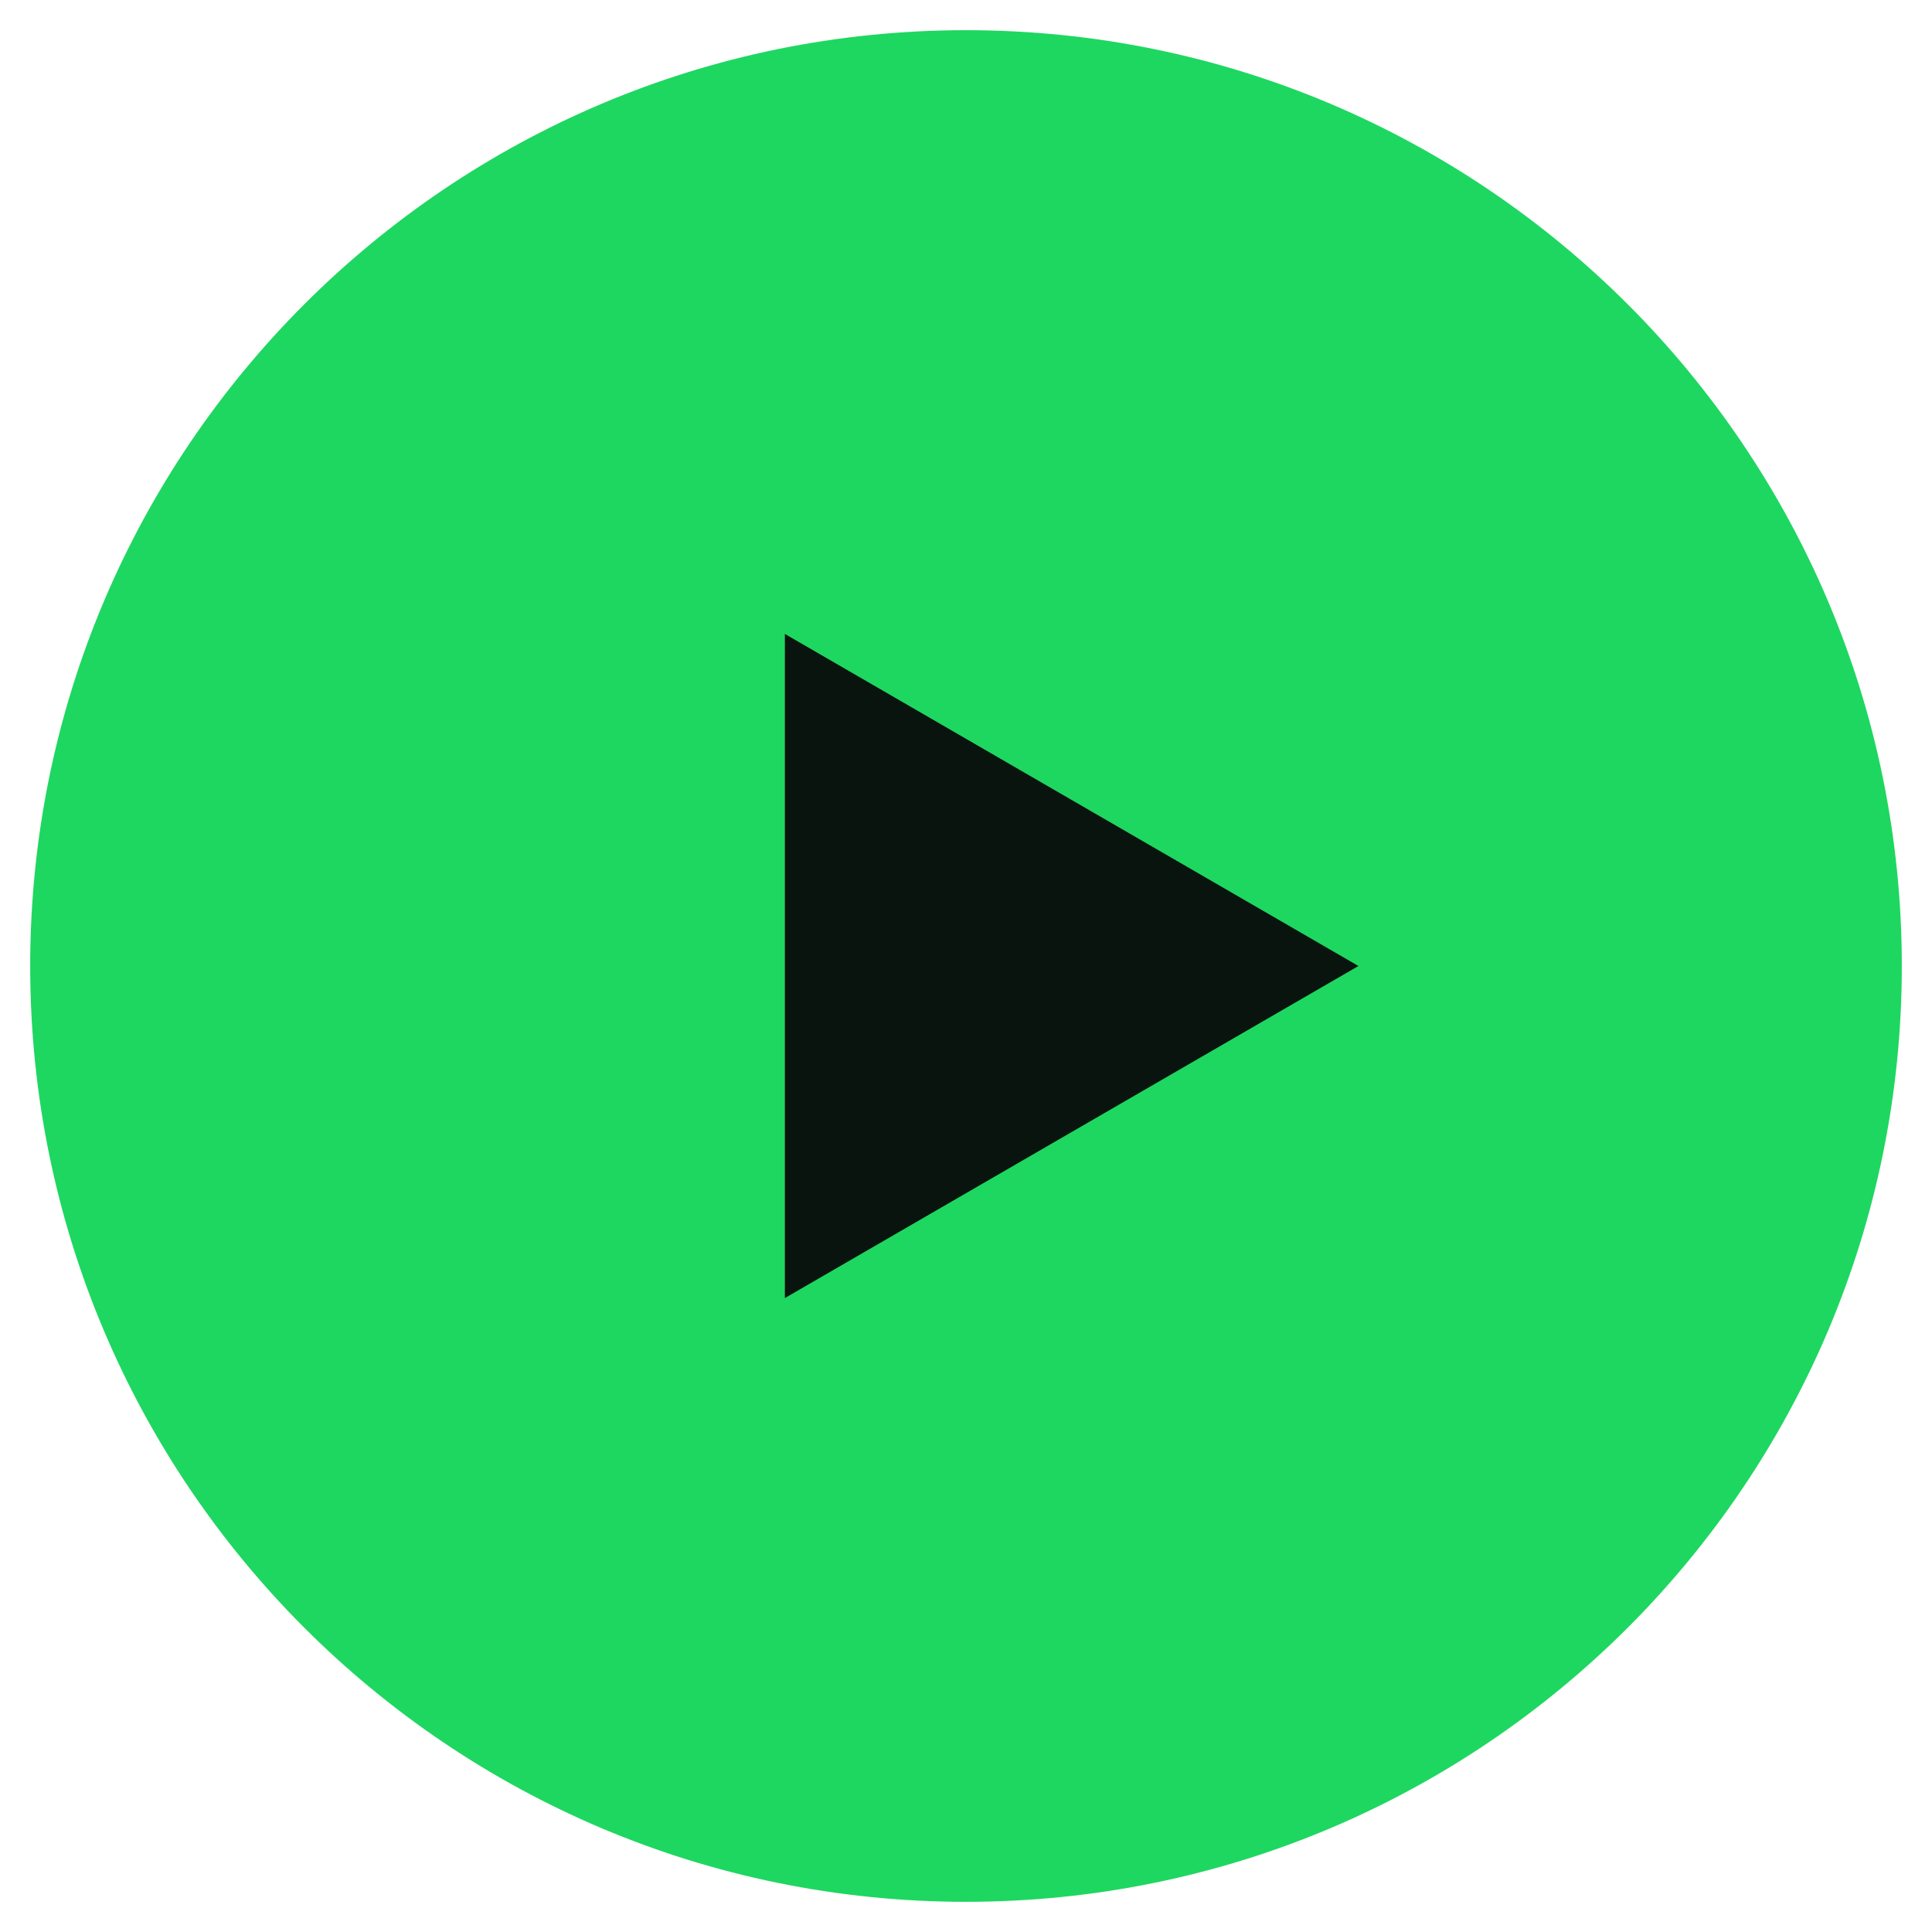
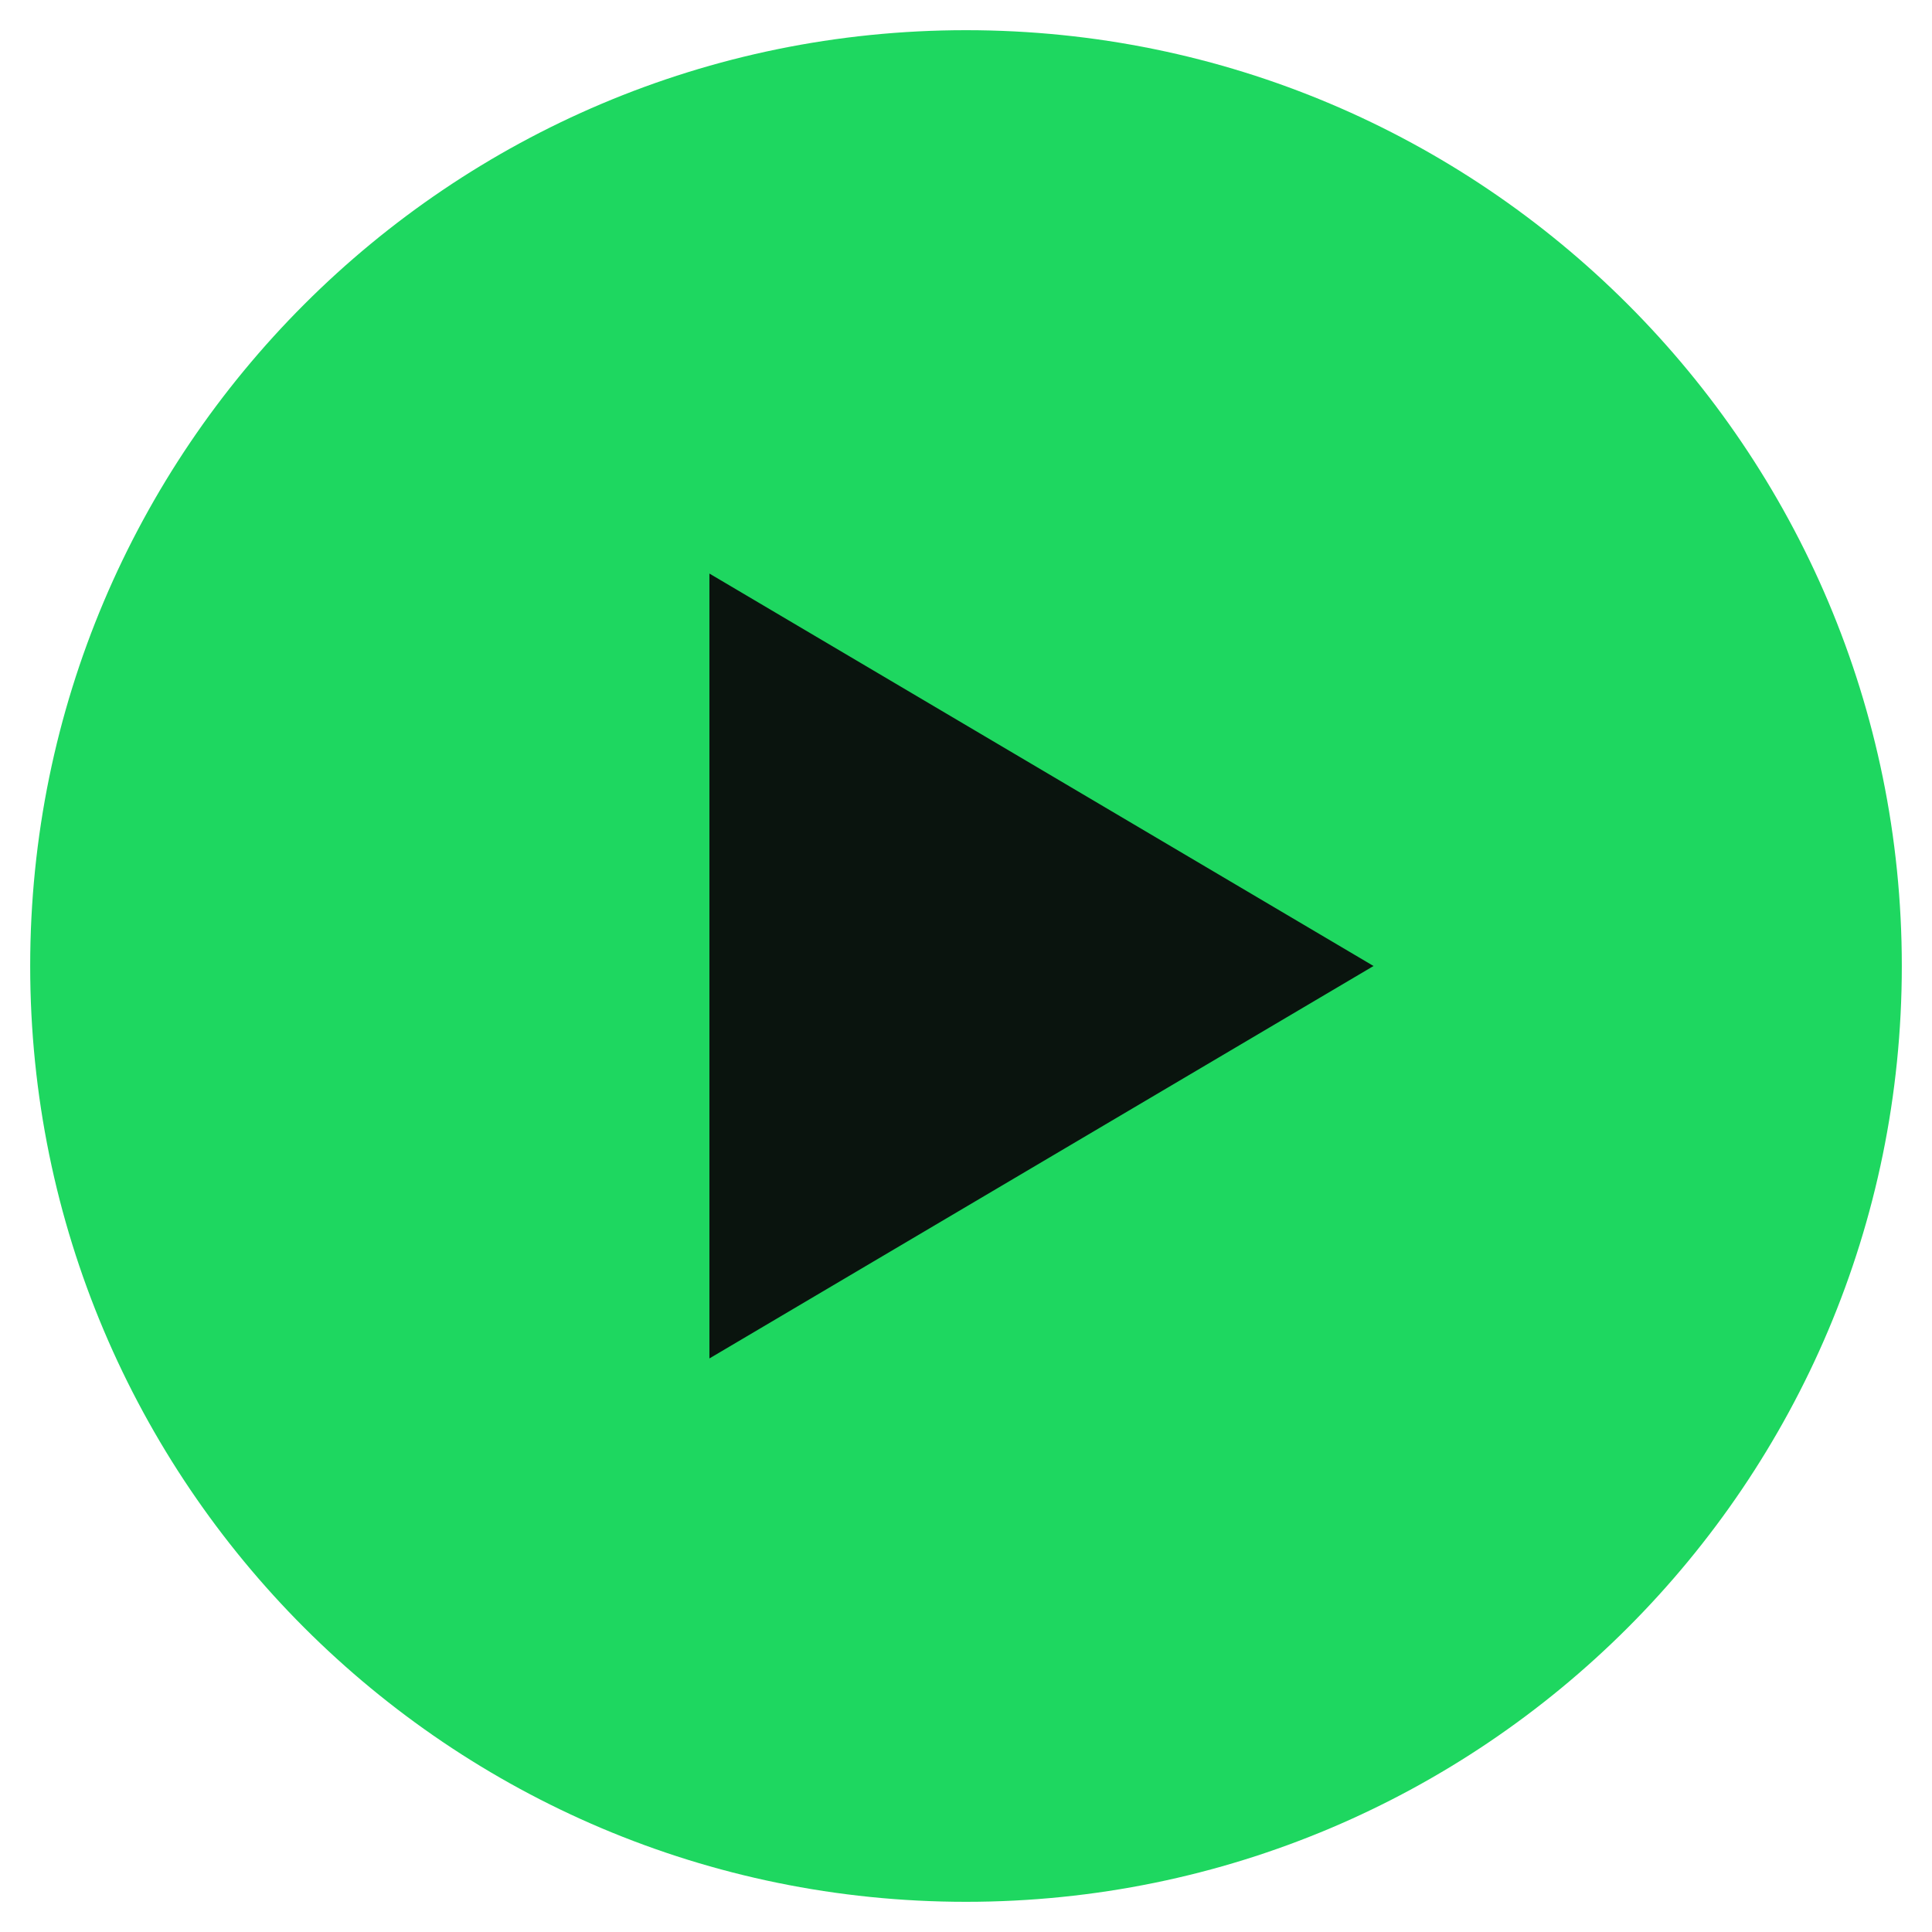
<svg xmlns="http://www.w3.org/2000/svg" viewBox="0 0 128 128" width="128" height="128">
  <circle cx="64" cy="64" r="62" fill="#1ed760" />
-   <path d="M52 42 L52 86 L90 64 Z" fill="#0a140e" />
+   <path d="M47 38 L47 90 L91 64 Z" fill="#0a140e" />
</svg>
